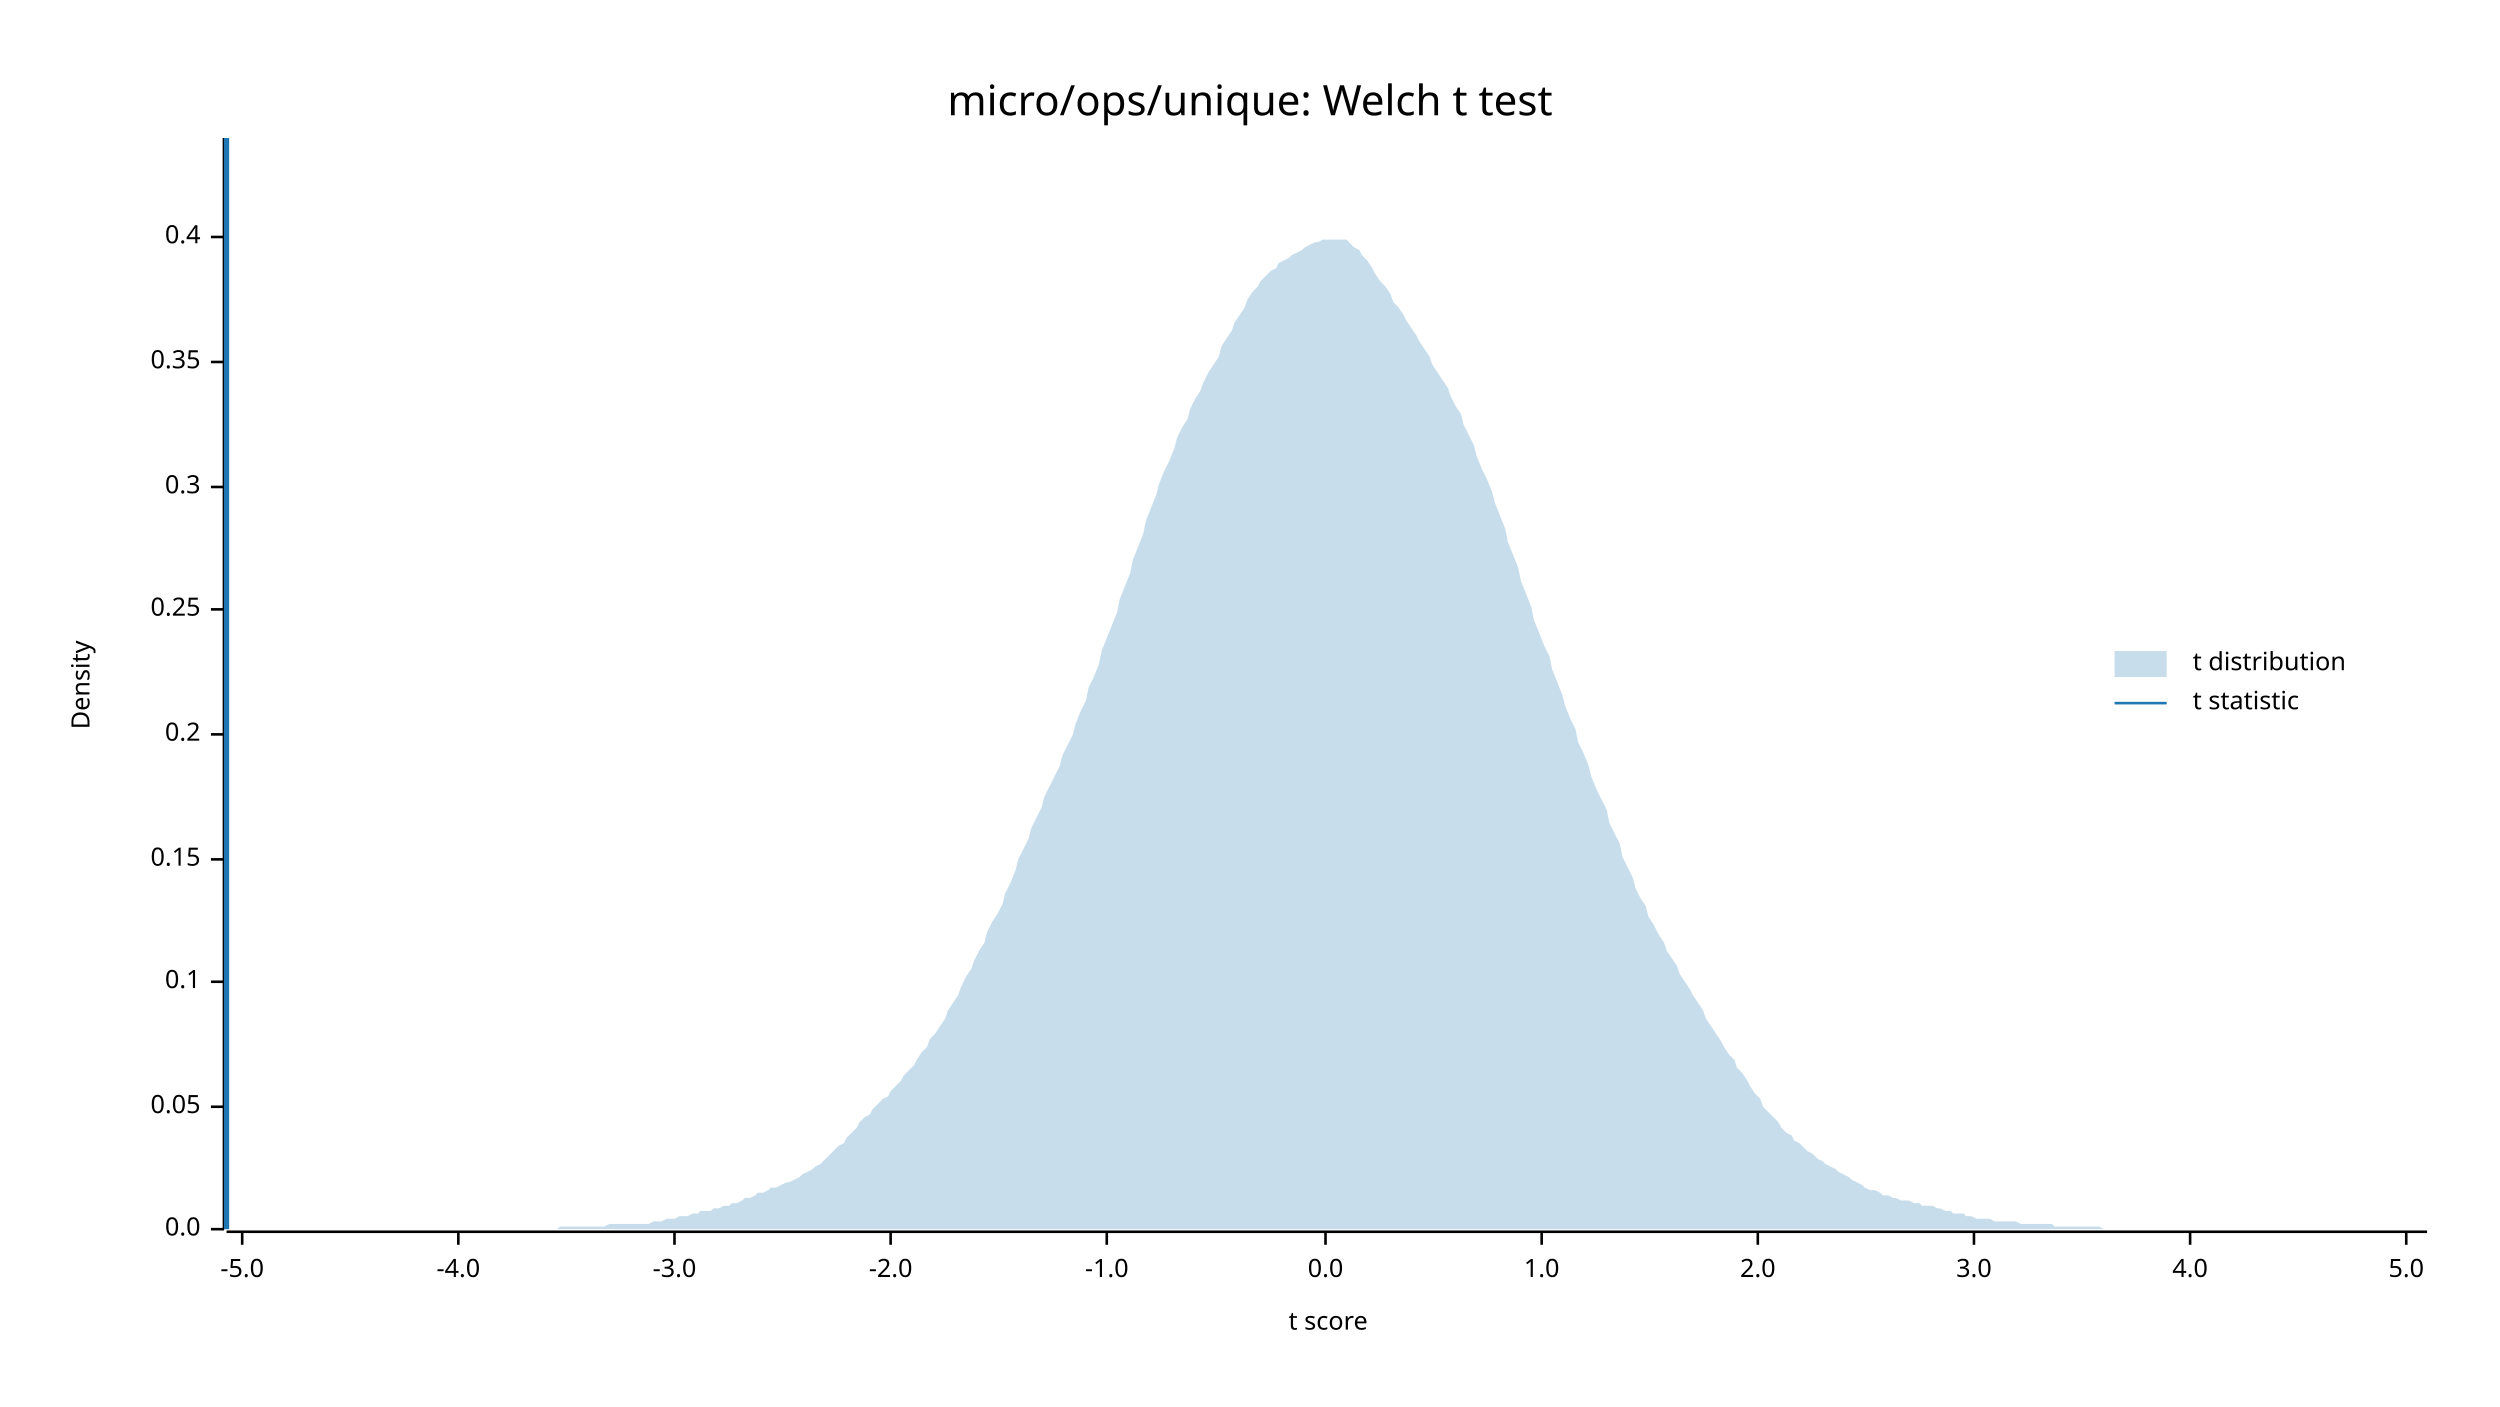
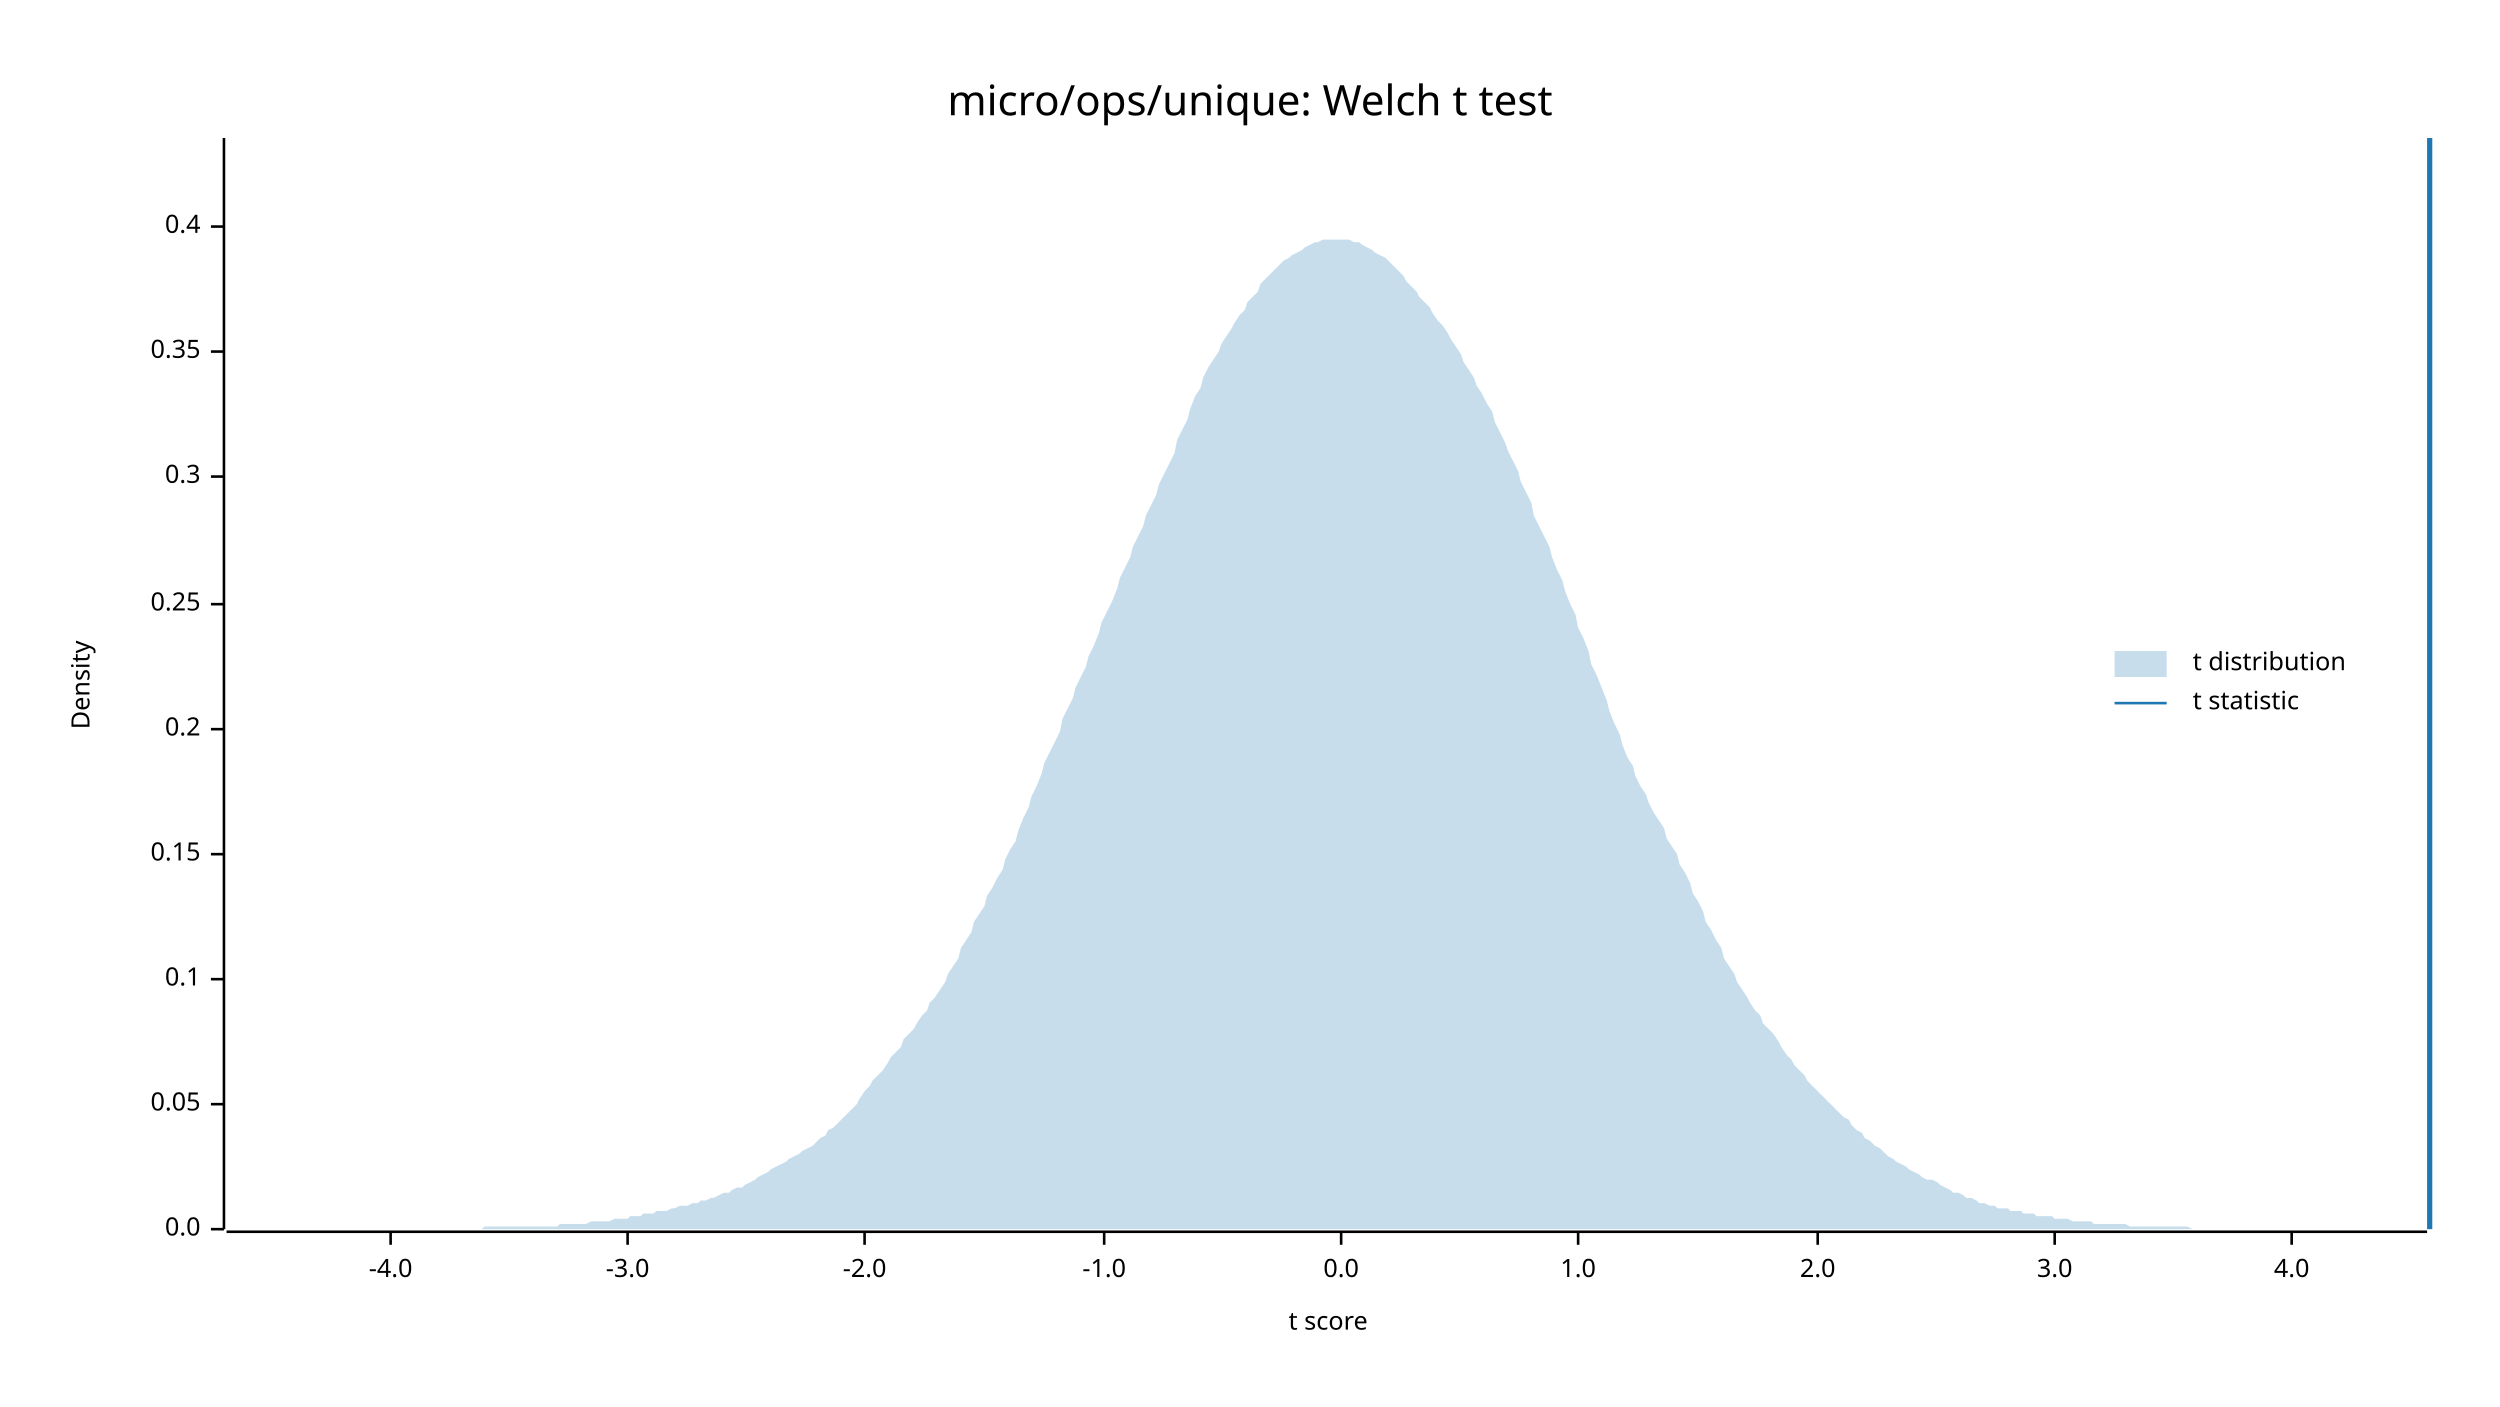
<svg xmlns="http://www.w3.org/2000/svg" width="960" height="540" viewBox="0 0 960 540">
  <text x="480" y="32" dy="0.76em" text-anchor="middle" font-family="sans-serif" font-size="16.129" opacity="1" fill="#000000">
micro/ops/unique: Welch t test
</text>
  <text x="27" y="263" dy="0.76em" text-anchor="middle" font-family="sans-serif" font-size="9.677" opacity="1" fill="#000000" transform="rotate(270, 27, 263)">
Density
</text>
  <text x="510" y="513" dy="-0.5ex" text-anchor="middle" font-family="sans-serif" font-size="9.677" opacity="1" fill="#000000">
t score
</text>
  <polyline fill="none" opacity="1" stroke="#000000" stroke-width="1" points="86,53 86,472 " />
  <text x="77" y="472" dy="0.5ex" text-anchor="end" font-family="sans-serif" font-size="9.677" opacity="1" fill="#000000">
0.0
</text>
  <polyline fill="none" opacity="1" stroke="#000000" stroke-width="1" points="81,472 86,472 " />
-   <text x="77" y="425" dy="0.5ex" text-anchor="end" font-family="sans-serif" font-size="9.677" opacity="1" fill="#000000">
+   <text x="77" y="424" dy="0.5ex" text-anchor="end" font-family="sans-serif" font-size="9.677" opacity="1" fill="#000000">
0.05
</text>
-   <polyline fill="none" opacity="1" stroke="#000000" stroke-width="1" points="81,425 86,425 " />
-   <text x="77" y="377" dy="0.5ex" text-anchor="end" font-family="sans-serif" font-size="9.677" opacity="1" fill="#000000">
+   <polyline fill="none" opacity="1" stroke="#000000" stroke-width="1" points="81,424 86,424 " />
+   <text x="77" y="376" dy="0.5ex" text-anchor="end" font-family="sans-serif" font-size="9.677" opacity="1" fill="#000000">
0.1
</text>
-   <polyline fill="none" opacity="1" stroke="#000000" stroke-width="1" points="81,377 86,377 " />
-   <text x="77" y="330" dy="0.5ex" text-anchor="end" font-family="sans-serif" font-size="9.677" opacity="1" fill="#000000">
+   <polyline fill="none" opacity="1" stroke="#000000" stroke-width="1" points="81,376 86,376 " />
+   <text x="77" y="328" dy="0.5ex" text-anchor="end" font-family="sans-serif" font-size="9.677" opacity="1" fill="#000000">
0.15
</text>
-   <polyline fill="none" opacity="1" stroke="#000000" stroke-width="1" points="81,330 86,330 " />
-   <text x="77" y="282" dy="0.5ex" text-anchor="end" font-family="sans-serif" font-size="9.677" opacity="1" fill="#000000">
+   <polyline fill="none" opacity="1" stroke="#000000" stroke-width="1" points="81,328 86,328 " />
+   <text x="77" y="280" dy="0.5ex" text-anchor="end" font-family="sans-serif" font-size="9.677" opacity="1" fill="#000000">
0.2
</text>
-   <polyline fill="none" opacity="1" stroke="#000000" stroke-width="1" points="81,282 86,282 " />
-   <text x="77" y="234" dy="0.5ex" text-anchor="end" font-family="sans-serif" font-size="9.677" opacity="1" fill="#000000">
+   <polyline fill="none" opacity="1" stroke="#000000" stroke-width="1" points="81,280 86,280 " />
+   <text x="77" y="232" dy="0.5ex" text-anchor="end" font-family="sans-serif" font-size="9.677" opacity="1" fill="#000000">
0.25
</text>
-   <polyline fill="none" opacity="1" stroke="#000000" stroke-width="1" points="81,234 86,234 " />
-   <text x="77" y="187" dy="0.5ex" text-anchor="end" font-family="sans-serif" font-size="9.677" opacity="1" fill="#000000">
+   <polyline fill="none" opacity="1" stroke="#000000" stroke-width="1" points="81,232 86,232 " />
+   <text x="77" y="183" dy="0.5ex" text-anchor="end" font-family="sans-serif" font-size="9.677" opacity="1" fill="#000000">
0.3
</text>
-   <polyline fill="none" opacity="1" stroke="#000000" stroke-width="1" points="81,187 86,187 " />
-   <text x="77" y="139" dy="0.5ex" text-anchor="end" font-family="sans-serif" font-size="9.677" opacity="1" fill="#000000">
+   <polyline fill="none" opacity="1" stroke="#000000" stroke-width="1" points="81,183 86,183 " />
+   <text x="77" y="135" dy="0.5ex" text-anchor="end" font-family="sans-serif" font-size="9.677" opacity="1" fill="#000000">
0.35
</text>
-   <polyline fill="none" opacity="1" stroke="#000000" stroke-width="1" points="81,139 86,139 " />
-   <text x="77" y="91" dy="0.5ex" text-anchor="end" font-family="sans-serif" font-size="9.677" opacity="1" fill="#000000">
+   <polyline fill="none" opacity="1" stroke="#000000" stroke-width="1" points="81,135 86,135 " />
+   <text x="77" y="87" dy="0.5ex" text-anchor="end" font-family="sans-serif" font-size="9.677" opacity="1" fill="#000000">
0.4
</text>
-   <polyline fill="none" opacity="1" stroke="#000000" stroke-width="1" points="81,91 86,91 " />
+   <polyline fill="none" opacity="1" stroke="#000000" stroke-width="1" points="81,87 86,87 " />
  <polyline fill="none" opacity="1" stroke="#000000" stroke-width="1" points="87,473 932,473 " />
-   <text x="93" y="483" dy="0.76em" text-anchor="middle" font-family="sans-serif" font-size="9.677" opacity="1" fill="#000000">
- -5.0
- </text>
-   <polyline fill="none" opacity="1" stroke="#000000" stroke-width="1" points="93,473 93,478 " />
-   <text x="176" y="483" dy="0.76em" text-anchor="middle" font-family="sans-serif" font-size="9.677" opacity="1" fill="#000000">
+   <text x="150" y="483" dy="0.76em" text-anchor="middle" font-family="sans-serif" font-size="9.677" opacity="1" fill="#000000">
-4.0
</text>
-   <polyline fill="none" opacity="1" stroke="#000000" stroke-width="1" points="176,473 176,478 " />
-   <text x="259" y="483" dy="0.76em" text-anchor="middle" font-family="sans-serif" font-size="9.677" opacity="1" fill="#000000">
+   <polyline fill="none" opacity="1" stroke="#000000" stroke-width="1" points="150,473 150,478 " />
+   <text x="241" y="483" dy="0.76em" text-anchor="middle" font-family="sans-serif" font-size="9.677" opacity="1" fill="#000000">
-3.0
</text>
-   <polyline fill="none" opacity="1" stroke="#000000" stroke-width="1" points="259,473 259,478 " />
-   <text x="342" y="483" dy="0.76em" text-anchor="middle" font-family="sans-serif" font-size="9.677" opacity="1" fill="#000000">
+   <polyline fill="none" opacity="1" stroke="#000000" stroke-width="1" points="241,473 241,478 " />
+   <text x="332" y="483" dy="0.76em" text-anchor="middle" font-family="sans-serif" font-size="9.677" opacity="1" fill="#000000">
-2.0
</text>
-   <polyline fill="none" opacity="1" stroke="#000000" stroke-width="1" points="342,473 342,478 " />
-   <text x="425" y="483" dy="0.76em" text-anchor="middle" font-family="sans-serif" font-size="9.677" opacity="1" fill="#000000">
+   <polyline fill="none" opacity="1" stroke="#000000" stroke-width="1" points="332,473 332,478 " />
+   <text x="424" y="483" dy="0.76em" text-anchor="middle" font-family="sans-serif" font-size="9.677" opacity="1" fill="#000000">
-1.0
</text>
-   <polyline fill="none" opacity="1" stroke="#000000" stroke-width="1" points="425,473 425,478 " />
-   <text x="509" y="483" dy="0.76em" text-anchor="middle" font-family="sans-serif" font-size="9.677" opacity="1" fill="#000000">
+   <polyline fill="none" opacity="1" stroke="#000000" stroke-width="1" points="424,473 424,478 " />
+   <text x="515" y="483" dy="0.76em" text-anchor="middle" font-family="sans-serif" font-size="9.677" opacity="1" fill="#000000">
0.0
</text>
-   <polyline fill="none" opacity="1" stroke="#000000" stroke-width="1" points="509,473 509,478 " />
-   <text x="592" y="483" dy="0.76em" text-anchor="middle" font-family="sans-serif" font-size="9.677" opacity="1" fill="#000000">
+   <polyline fill="none" opacity="1" stroke="#000000" stroke-width="1" points="515,473 515,478 " />
+   <text x="606" y="483" dy="0.76em" text-anchor="middle" font-family="sans-serif" font-size="9.677" opacity="1" fill="#000000">
1.0
</text>
-   <polyline fill="none" opacity="1" stroke="#000000" stroke-width="1" points="592,473 592,478 " />
-   <text x="675" y="483" dy="0.76em" text-anchor="middle" font-family="sans-serif" font-size="9.677" opacity="1" fill="#000000">
+   <polyline fill="none" opacity="1" stroke="#000000" stroke-width="1" points="606,473 606,478 " />
+   <text x="698" y="483" dy="0.76em" text-anchor="middle" font-family="sans-serif" font-size="9.677" opacity="1" fill="#000000">
2.0
</text>
-   <polyline fill="none" opacity="1" stroke="#000000" stroke-width="1" points="675,473 675,478 " />
-   <text x="758" y="483" dy="0.76em" text-anchor="middle" font-family="sans-serif" font-size="9.677" opacity="1" fill="#000000">
+   <polyline fill="none" opacity="1" stroke="#000000" stroke-width="1" points="698,473 698,478 " />
+   <text x="789" y="483" dy="0.76em" text-anchor="middle" font-family="sans-serif" font-size="9.677" opacity="1" fill="#000000">
3.0
</text>
-   <polyline fill="none" opacity="1" stroke="#000000" stroke-width="1" points="758,473 758,478 " />
-   <text x="841" y="483" dy="0.76em" text-anchor="middle" font-family="sans-serif" font-size="9.677" opacity="1" fill="#000000">
+   <polyline fill="none" opacity="1" stroke="#000000" stroke-width="1" points="789,473 789,478 " />
+   <text x="880" y="483" dy="0.76em" text-anchor="middle" font-family="sans-serif" font-size="9.677" opacity="1" fill="#000000">
4.0
</text>
-   <polyline fill="none" opacity="1" stroke="#000000" stroke-width="1" points="841,473 841,478 " />
-   <text x="924" y="483" dy="0.76em" text-anchor="middle" font-family="sans-serif" font-size="9.677" opacity="1" fill="#000000">
- 5.0
- </text>
-   <polyline fill="none" opacity="1" stroke="#000000" stroke-width="1" points="924,473 924,478 " />
-   <polygon opacity="0.25" fill="#1F78B4" points="87,472 88,472 90,472 92,472 93,472 95,472 97,472 98,472 100,472 102,472 103,472 105,472 107,472 109,472 110,472 112,472 114,472 115,472 117,472 119,472 120,472 122,472 124,472 125,472 127,472 129,472 131,472 132,472 134,472 136,472 137,472 139,472 141,472 142,472 144,472 146,472 147,472 149,472 151,472 153,472 154,472 156,472 158,472 159,472 161,472 163,472 164,472 166,472 168,472 169,472 171,472 173,472 175,472 176,472 178,472 180,472 181,472 183,472 185,472 186,472 188,472 190,472 191,472 193,472 195,472 197,472 198,472 200,472 202,472 203,472 205,472 207,472 208,472 210,472 212,472 214,472 215,471 217,471 219,471 220,471 222,471 224,471 225,471 227,471 229,471 230,471 232,471 234,470 236,470 237,470 239,470 241,470 242,470 244,470 246,470 247,470 249,470 251,469 252,469 254,469 256,468 258,468 259,468 261,467 263,467 264,467 266,466 268,466 269,465 271,465 273,465 274,464 276,464 278,463 280,463 281,462 283,462 285,461 286,460 288,460 290,459 291,458 293,458 295,457 296,456 298,456 300,455 302,454 303,454 305,453 307,452 308,451 310,450 312,449 313,448 315,447 317,445 318,444 320,442 322,440 324,439 325,437 327,435 329,433 330,431 332,429 334,428 335,426 337,424 339,422 341,421 342,419 344,417 346,415 347,413 349,411 351,409 352,407 354,404 356,402 357,399 359,397 361,394 363,391 364,388 366,385 368,382 369,379 371,375 373,372 374,369 376,365 378,362 379,358 381,354 383,351 385,347 386,343 388,339 390,334 391,330 393,326 395,322 396,318 398,314 400,310 401,306 403,302 405,298 407,294 408,290 410,286 412,282 413,278 415,273 417,269 418,264 420,260 422,255 423,250 425,245 427,240 429,235 430,230 432,225 434,220 435,215 437,210 439,205 440,200 442,195 444,190 445,186 447,181 449,177 451,172 452,168 454,164 456,161 457,157 459,153 461,150 462,147 464,143 466,140 468,137 469,133 471,130 473,127 474,124 476,121 478,118 479,115 481,112 483,110 484,108 486,106 488,104 490,103 491,101 493,100 495,99 496,98 498,97 500,96 501,95 503,94 505,93 506,93 508,92 510,92 512,92 513,92 515,92 517,92 518,93 520,95 522,96 523,98 525,100 527,103 528,105 530,108 532,110 534,113 535,116 537,118 539,121 540,123 542,126 544,129 545,131 547,134 549,137 550,140 552,143 554,146 556,149 557,152 559,156 561,159 562,163 564,167 566,171 567,175 569,180 571,184 573,189 574,193 576,198 578,203 579,208 581,213 583,218 584,223 586,228 588,233 589,238 591,243 593,248 595,252 596,257 598,262 600,267 601,271 603,276 605,280 606,285 608,289 610,294 611,298 613,303 615,307 617,311 618,316 620,320 622,324 623,329 625,333 627,337 628,341 630,345 632,348 633,352 635,355 637,359 639,362 640,365 642,368 644,371 645,374 647,377 649,380 650,382 652,385 654,388 655,391 657,394 659,397 661,400 662,402 664,405 666,407 667,410 669,412 671,415 672,417 674,420 676,422 677,425 679,427 681,429 683,431 684,433 686,435 688,436 689,438 691,439 693,441 694,442 696,443 698,445 700,446 701,447 703,448 705,449 706,450 708,451 710,452 711,453 713,454 715,455 716,456 718,457 720,457 722,458 723,459 725,459 727,460 728,460 730,461 732,461 733,461 735,462 737,462 738,463 740,463 742,463 744,464 745,464 747,465 749,465 750,466 752,466 754,466 755,467 757,467 759,468 760,468 762,468 764,468 766,469 767,469 769,469 771,469 772,469 774,469 776,470 777,470 779,470 781,470 782,470 784,470 786,470 788,470 789,471 791,471 793,471 794,471 796,471 798,471 799,471 801,471 803,471 804,471 806,471 808,472 810,472 811,472 813,472 815,472 816,472 818,472 820,472 821,472 823,472 825,472 827,472 828,472 830,472 832,472 833,472 835,472 837,472 838,472 840,472 842,472 843,472 845,472 847,472 849,472 850,472 852,472 854,472 855,472 857,472 859,472 860,472 862,472 864,472 865,472 867,472 869,472 871,472 872,472 874,472 876,472 877,472 879,472 881,472 882,472 884,472 886,472 887,472 889,472 891,472 893,472 894,472 896,472 898,472 899,472 901,472 903,472 904,472 906,472 908,472 909,472 911,472 913,472 915,472 916,472 918,472 920,472 921,472 923,472 925,472 926,472 928,472 930,472 932,472 932,472 87,472 " />
-   <polyline fill="none" opacity="1" stroke="#1F78B4" stroke-width="2" points="87,472 87,53 " />
+   <polyline fill="none" opacity="1" stroke="#000000" stroke-width="1" points="880,473 880,478 " />
+   <polygon opacity="0.25" fill="#1F78B4" points="87,472 88,472 90,472 92,472 93,472 95,472 97,472 98,472 100,472 102,472 103,472 105,472 107,472 109,472 110,472 112,472 114,472 115,472 117,472 119,472 120,472 122,472 124,472 125,472 127,472 129,472 131,472 132,472 134,472 136,472 137,472 139,472 141,472 142,472 144,472 146,472 147,472 149,472 151,472 153,472 154,472 156,472 158,472 159,472 161,472 163,472 164,472 166,472 168,472 169,472 171,472 173,472 175,472 176,472 178,472 180,472 181,472 183,472 185,472 186,471 188,471 190,471 191,471 193,471 195,471 197,471 198,471 200,471 202,471 203,471 205,471 207,471 208,471 210,471 212,471 214,471 215,470 217,470 219,470 220,470 222,470 224,470 225,470 227,469 229,469 230,469 232,469 234,469 236,468 237,468 239,468 241,468 242,467 244,467 246,467 247,466 249,466 251,466 252,465 254,465 256,465 258,464 259,464 261,463 263,463 264,463 266,462 268,462 269,461 271,461 273,460 274,460 276,459 278,458 280,458 281,457 283,456 285,456 286,455 288,454 290,453 291,452 293,451 295,450 296,449 298,448 300,447 302,446 303,445 305,444 307,443 308,442 310,441 312,440 313,439 315,437 317,436 318,434 320,433 322,431 324,429 325,428 327,426 329,424 330,422 332,419 334,417 335,415 337,413 339,411 341,408 342,406 344,404 346,402 347,399 349,397 351,395 352,393 354,390 356,388 357,385 359,383 361,380 363,377 364,374 366,371 368,368 369,364 371,361 373,358 374,354 376,351 378,348 379,344 381,341 383,337 385,334 386,330 388,326 390,323 391,319 393,314 395,310 396,306 398,302 400,297 401,293 403,289 405,285 407,281 408,276 410,272 412,268 413,264 415,260 417,256 418,252 420,248 422,243 423,239 425,235 427,231 429,226 430,222 432,218 434,214 435,210 437,206 439,202 440,198 442,194 444,190 445,186 447,182 449,178 451,174 452,169 454,165 456,161 457,157 459,152 461,149 462,145 464,141 466,138 468,135 469,132 471,129 473,126 474,124 476,121 478,119 479,116 481,114 483,112 484,109 486,107 488,105 490,103 491,102 493,100 495,99 496,98 498,97 500,96 501,95 503,94 505,93 506,93 508,92 510,92 512,92 513,92 515,92 517,92 518,92 520,93 522,93 523,94 525,95 527,96 528,97 530,98 532,99 534,101 535,102 537,104 539,106 540,108 542,110 544,112 545,114 547,116 549,118 550,120 552,123 554,125 556,128 557,130 559,133 561,136 562,139 564,142 566,145 567,148 569,151 571,155 573,158 574,162 576,166 578,170 579,173 581,177 583,181 584,185 586,189 588,193 589,198 591,202 593,206 595,210 596,214 598,219 600,223 601,227 603,232 605,236 606,241 608,245 610,250 611,255 613,259 615,264 617,269 618,273 620,278 622,282 623,286 625,291 627,294 628,298 630,302 632,305 633,308 635,312 637,315 639,318 640,322 642,325 644,328 645,332 647,335 649,339 650,343 652,346 654,350 655,354 657,357 659,361 661,364 662,368 664,371 666,374 667,377 669,380 671,383 672,385 674,388 676,390 677,393 679,395 681,397 683,400 684,402 686,405 688,407 689,409 691,411 693,413 694,415 696,417 698,419 700,421 701,422 703,424 705,426 706,427 708,429 710,430 711,432 713,434 715,435 716,437 718,438 720,440 722,441 723,442 725,444 727,445 728,446 730,447 732,448 733,449 735,450 737,451 738,452 740,453 742,453 744,454 745,455 747,456 749,457 750,458 752,458 754,459 755,460 757,460 759,461 760,462 762,462 764,463 766,463 767,464 769,464 771,464 772,465 774,465 776,465 777,466 779,466 781,466 782,467 784,467 786,467 788,467 789,468 791,468 793,468 794,468 796,469 798,469 799,469 801,469 803,469 804,470 806,470 808,470 810,470 811,470 813,470 815,470 816,470 818,471 820,471 821,471 823,471 825,471 827,471 828,471 830,471 832,471 833,471 835,471 837,471 838,471 840,471 842,472 843,472 845,472 847,472 849,472 850,472 852,472 854,472 855,472 857,472 859,472 860,472 862,472 864,472 865,472 867,472 869,472 871,472 872,472 874,472 876,472 877,472 879,472 881,472 882,472 884,472 886,472 887,472 889,472 891,472 893,472 894,472 896,472 898,472 899,472 901,472 903,472 904,472 906,472 908,472 909,472 911,472 913,472 915,472 916,472 918,472 920,472 921,472 923,472 925,472 926,472 928,472 930,472 932,472 932,472 87,472 " />
+   <polyline fill="none" opacity="1" stroke="#1F78B4" stroke-width="2" points="933,472 933,53 " />
  <text x="842" y="250" dy="0.76em" text-anchor="start" font-family="sans-serif" font-size="9.677" opacity="1" fill="#000000">
t distribution
</text>
  <text x="842" y="265" dy="0.76em" text-anchor="start" font-family="sans-serif" font-size="9.677" opacity="1" fill="#000000">
t statistic
</text>
  <rect x="812" y="250" width="20" height="10" opacity="0.25" fill="#1F78B4" stroke="none" />
  <polyline fill="none" opacity="1" stroke="#1F78B4" stroke-width="1" points="812,270 832,270 " />
</svg>
